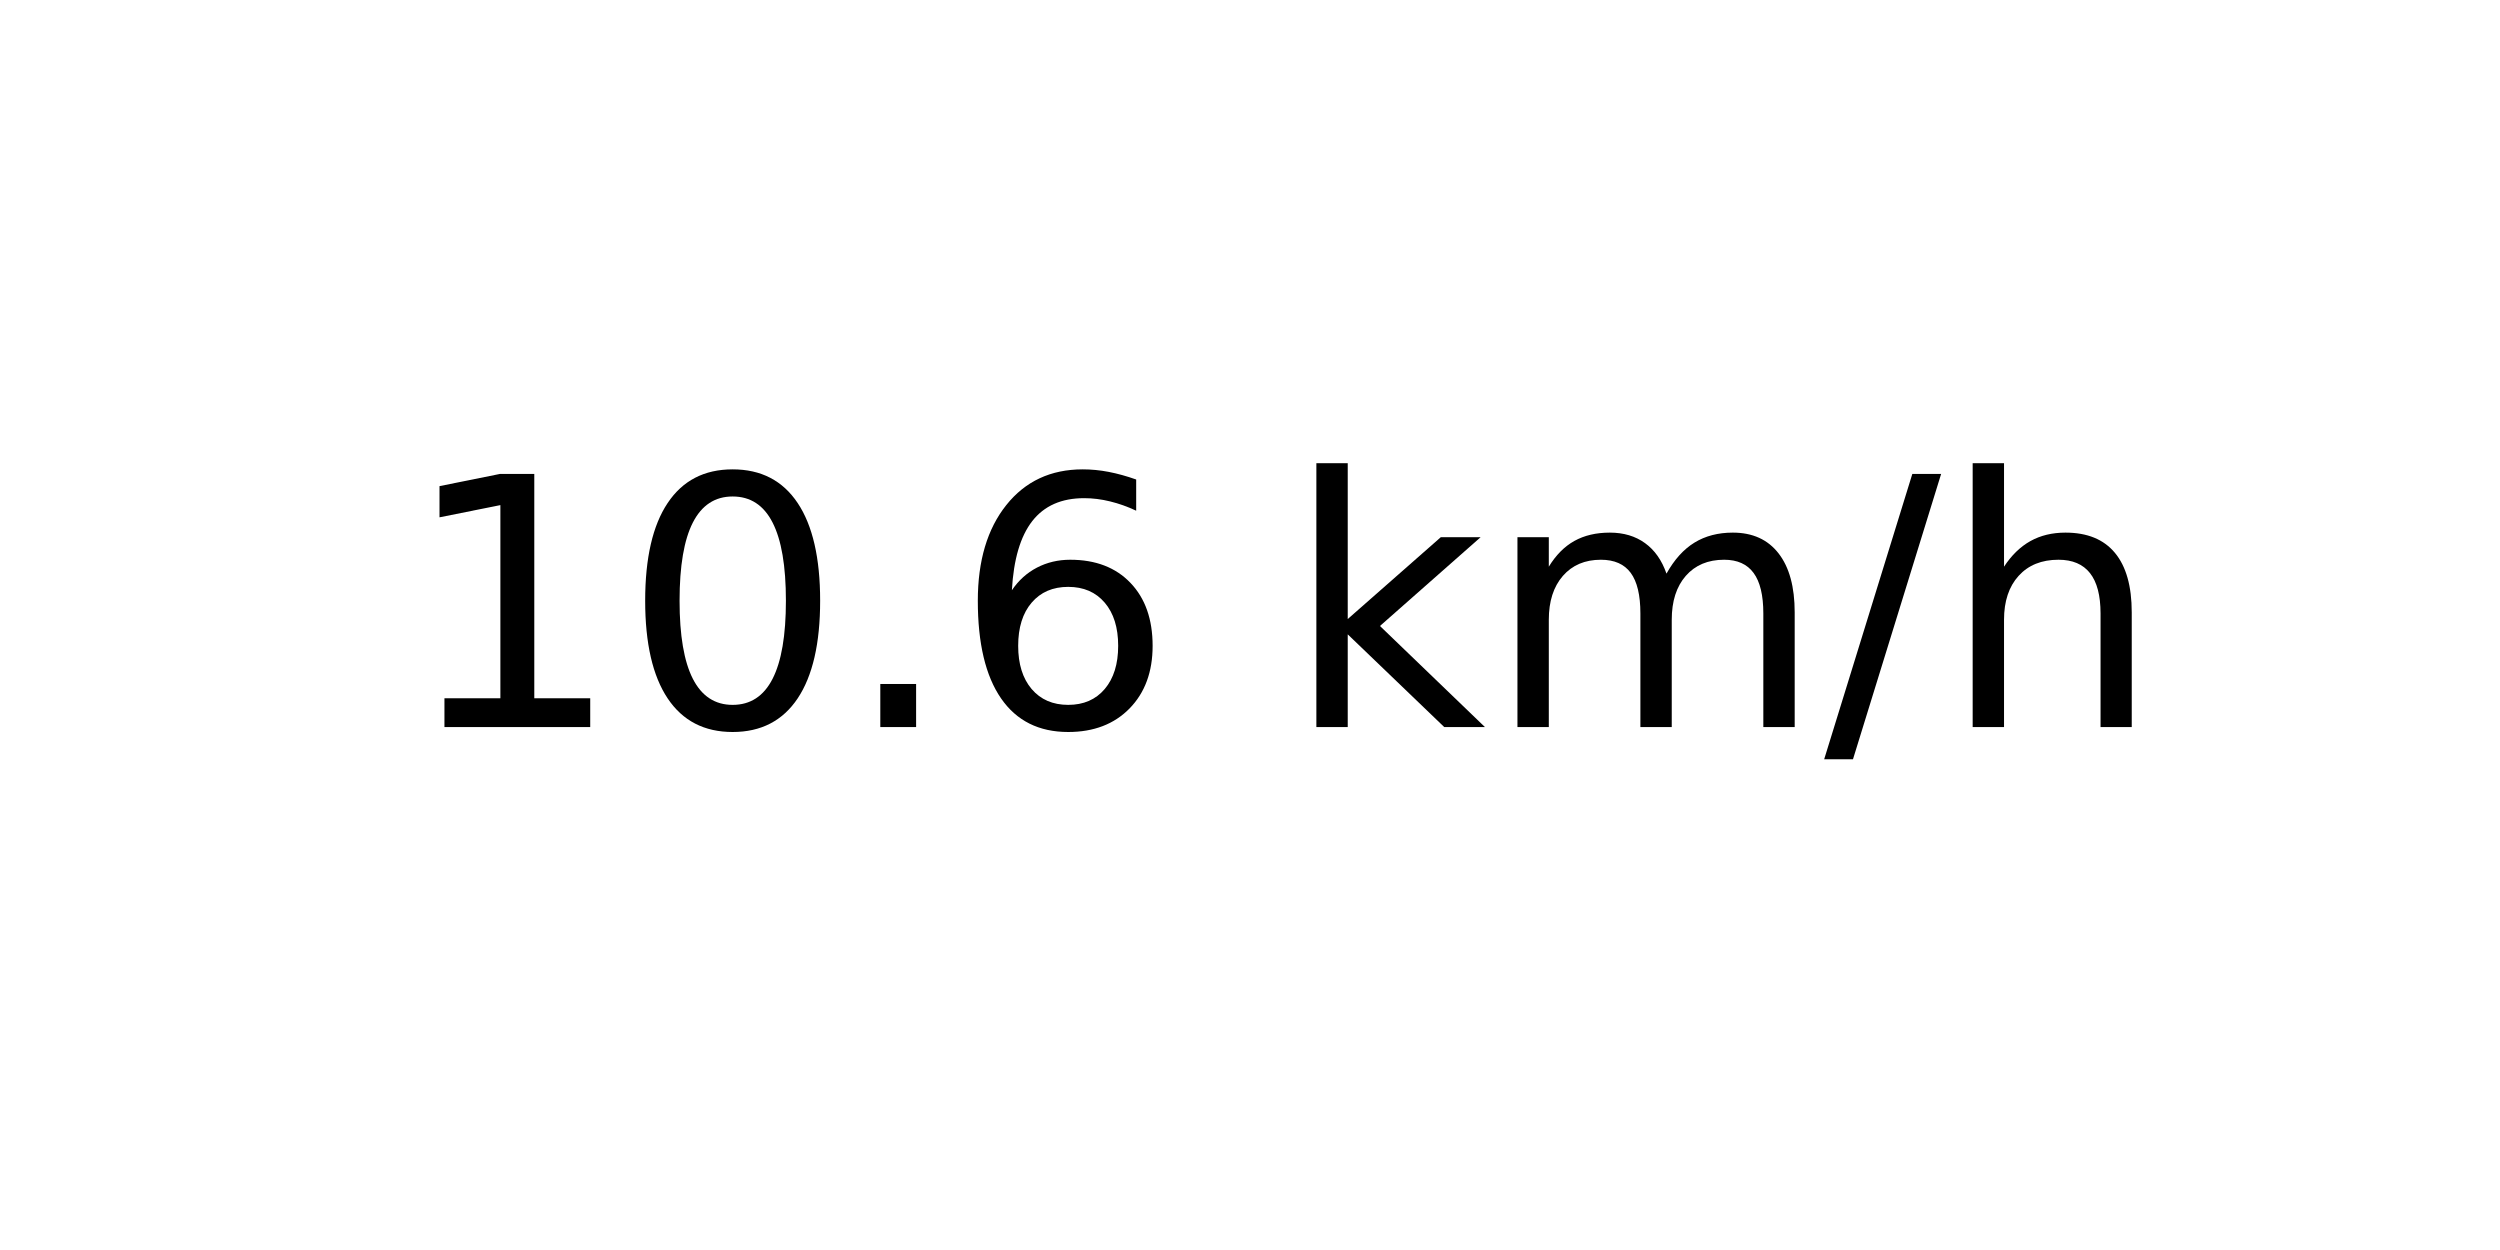
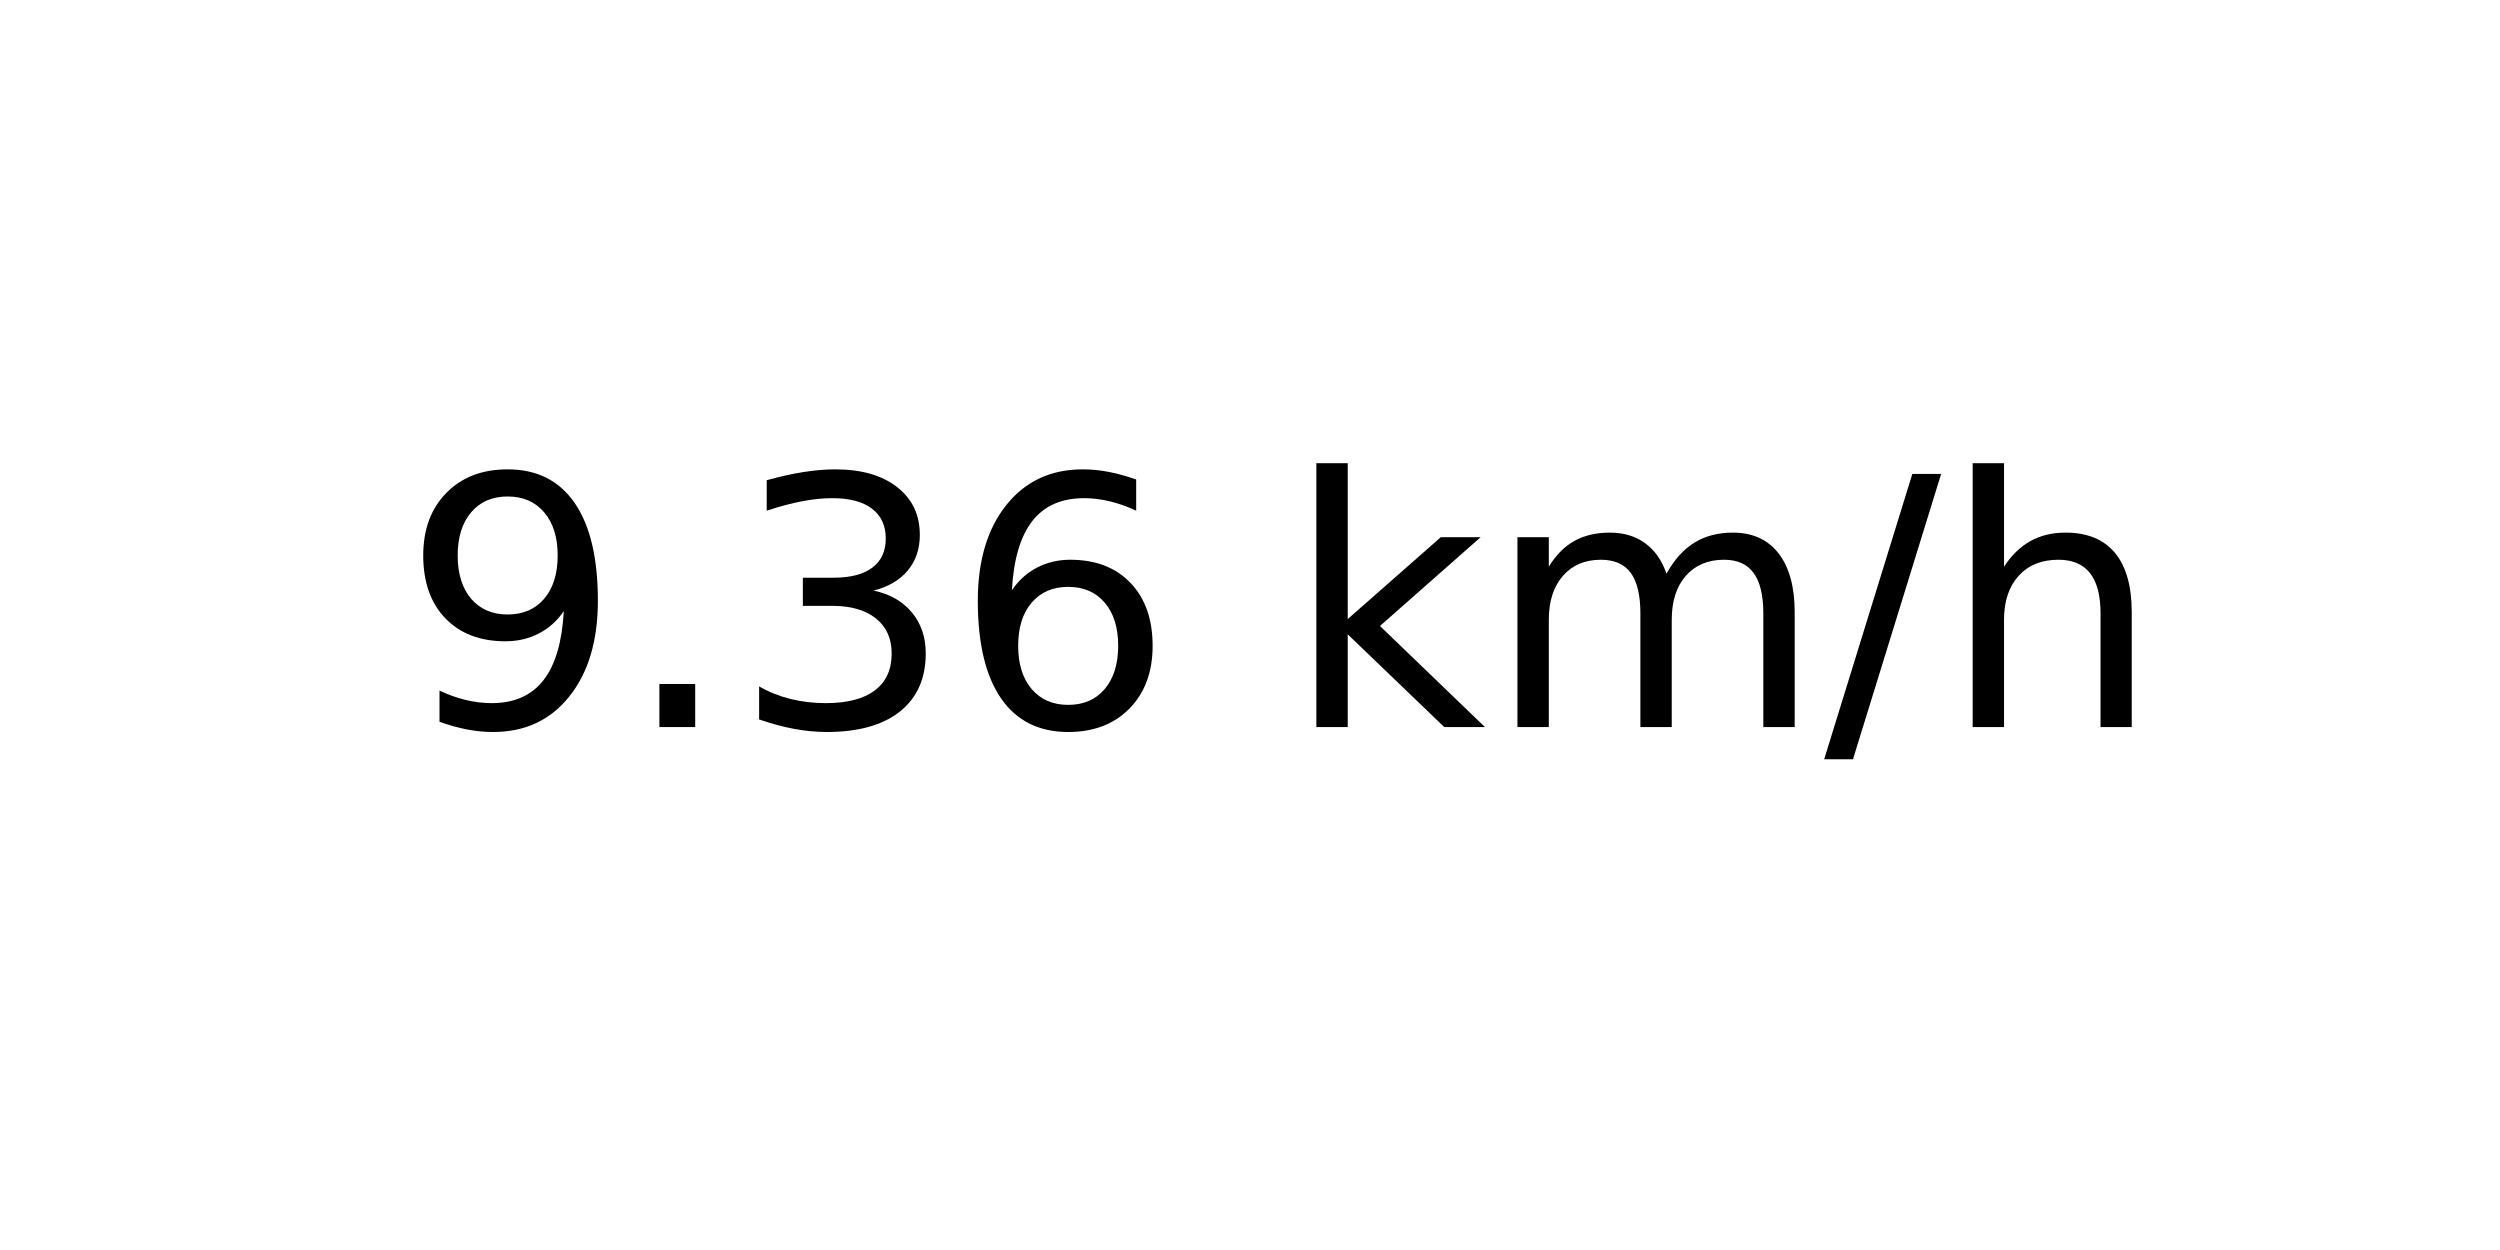
<svg xmlns="http://www.w3.org/2000/svg" xmlns:xlink="http://www.w3.org/1999/xlink" width="72pt" height="36pt" viewBox="0 0 72 36" version="1.1">
  <defs>
    <style type="text/css">*{stroke-linejoin: round; stroke-linecap: butt}</style>
  </defs>
  <g id="figure_1">
    <g id="axes_1">
      <g id="text_1">
        <g transform="translate(11.55937 20.93937) scale(0.1 -0.1)">
          <defs>
-             <path id="DejaVuSans-31" d="M 794 531  L 1825 531  L 1825 4091  L 703 3866  L 703 4441  L 1819 4666  L 2450 4666  L 2450 531  L 3481 531  L 3481 0  L 794 0  L 794 531  z " transform="scale(0.015625)" />
-             <path id="DejaVuSans-30" d="M 2034 4250  Q 1547 4250 1301 3770  Q 1056 3291 1056 2328  Q 1056 1369 1301 889  Q 1547 409 2034 409  Q 2525 409 2770 889  Q 3016 1369 3016 2328  Q 3016 3291 2770 3770  Q 2525 4250 2034 4250  z M 2034 4750  Q 2819 4750 3233 4129  Q 3647 3509 3647 2328  Q 3647 1150 3233 529  Q 2819 -91 2034 -91  Q 1250 -91 836 529  Q 422 1150 422 2328  Q 422 3509 836 4129  Q 1250 4750 2034 4750  z " transform="scale(0.015625)" />
+             <path id="DejaVuSans-39" d="M 703 97  L 703 672  Q 941 559 1184 500  Q 1428 441 1663 441  Q 2288 441 2617 861  Q 2947 1281 2994 2138  Q 2813 1869 2534 1725  Q 2256 1581 1919 1581  Q 1219 1581 811 2004  Q 403 2428 403 3163  Q 403 3881 828 4315  Q 1253 4750 1959 4750  Q 2769 4750 3195 4129  Q 3622 3509 3622 2328  Q 3622 1225 3098 567  Q 2575 -91 1691 -91  Q 1453 -91 1209 -44  Q 966 3 703 97  z M 1959 2075  Q 2384 2075 2632 2365  Q 2881 2656 2881 3163  Q 2881 3666 2632 3958  Q 2384 4250 1959 4250  Q 1534 4250 1286 3958  Q 1038 3666 1038 3163  Q 1038 2656 1286 2365  Q 1534 2075 1959 2075  z " transform="scale(0.015625)" />
            <path id="DejaVuSans-2e" d="M 684 794  L 1344 794  L 1344 0  L 684 0  L 684 794  z " transform="scale(0.015625)" />
+             <path id="DejaVuSans-33" d="M 2597 2516  Q 3050 2419 3304 2112  Q 3559 1806 3559 1356  Q 3559 666 3084 287  Q 2609 -91 1734 -91  Q 1441 -91 1130 -33  Q 819 25 488 141  L 488 750  Q 750 597 1062 519  Q 1375 441 1716 441  Q 2309 441 2620 675  Q 2931 909 2931 1356  Q 2931 1769 2642 2001  Q 2353 2234 1838 2234  L 1294 2234  L 1294 2753  L 1863 2753  Q 2328 2753 2575 2939  Q 2822 3125 2822 3475  Q 2822 3834 2567 4026  Q 2313 4219 1838 4219  Q 1578 4219 1281 4162  Q 984 4106 628 3988  L 628 4550  Q 988 4650 1302 4700  Q 1616 4750 1894 4750  Q 2613 4750 3031 4423  Q 3450 4097 3450 3541  Q 3450 3153 3228 2886  Q 3006 2619 2597 2516  z " transform="scale(0.015625)" />
            <path id="DejaVuSans-36" d="M 2113 2584  Q 1688 2584 1439 2293  Q 1191 2003 1191 1497  Q 1191 994 1439 701  Q 1688 409 2113 409  Q 2538 409 2786 701  Q 3034 994 3034 1497  Q 3034 2003 2786 2293  Q 2538 2584 2113 2584  z M 3366 4563  L 3366 3988  Q 3128 4100 2886 4159  Q 2644 4219 2406 4219  Q 1781 4219 1451 3797  Q 1122 3375 1075 2522  Q 1259 2794 1537 2939  Q 1816 3084 2150 3084  Q 2853 3084 3261 2657  Q 3669 2231 3669 1497  Q 3669 778 3244 343  Q 2819 -91 2113 -91  Q 1303 -91 875 529  Q 447 1150 447 2328  Q 447 3434 972 4092  Q 1497 4750 2381 4750  Q 2619 4750 2861 4703  Q 3103 4656 3366 4563  z " transform="scale(0.015625)" />
            <path id="DejaVuSans-20" transform="scale(0.015625)" />
            <path id="DejaVuSans-6b" d="M 581 4863  L 1159 4863  L 1159 1991  L 2875 3500  L 3609 3500  L 1753 1863  L 3688 0  L 2938 0  L 1159 1709  L 1159 0  L 581 0  L 581 4863  z " transform="scale(0.015625)" />
            <path id="DejaVuSans-6d" d="M 3328 2828  Q 3544 3216 3844 3400  Q 4144 3584 4550 3584  Q 5097 3584 5394 3201  Q 5691 2819 5691 2113  L 5691 0  L 5113 0  L 5113 2094  Q 5113 2597 4934 2840  Q 4756 3084 4391 3084  Q 3944 3084 3684 2787  Q 3425 2491 3425 1978  L 3425 0  L 2847 0  L 2847 2094  Q 2847 2600 2669 2842  Q 2491 3084 2119 3084  Q 1678 3084 1418 2786  Q 1159 2488 1159 1978  L 1159 0  L 581 0  L 581 3500  L 1159 3500  L 1159 2956  Q 1356 3278 1631 3431  Q 1906 3584 2284 3584  Q 2666 3584 2933 3390  Q 3200 3197 3328 2828  z " transform="scale(0.015625)" />
            <path id="DejaVuSans-2f" d="M 1625 4666  L 2156 4666  L 531 -594  L 0 -594  L 1625 4666  z " transform="scale(0.015625)" />
            <path id="DejaVuSans-68" d="M 3513 2113  L 3513 0  L 2938 0  L 2938 2094  Q 2938 2591 2744 2837  Q 2550 3084 2163 3084  Q 1697 3084 1428 2787  Q 1159 2491 1159 1978  L 1159 0  L 581 0  L 581 4863  L 1159 4863  L 1159 2956  Q 1366 3272 1645 3428  Q 1925 3584 2291 3584  Q 2894 3584 3203 3211  Q 3513 2838 3513 2113  z " transform="scale(0.015625)" />
          </defs>
-           <use xlink:href="#DejaVuSans-31" />
-           <use xlink:href="#DejaVuSans-30" x="63.623" />
-           <use xlink:href="#DejaVuSans-2e" x="127.246" />
+           <use xlink:href="#DejaVuSans-39" />
+           <use xlink:href="#DejaVuSans-2e" x="63.623" />
+           <use xlink:href="#DejaVuSans-33" x="95.41" />
          <use xlink:href="#DejaVuSans-36" x="159.033" />
          <use xlink:href="#DejaVuSans-20" x="222.656" />
          <use xlink:href="#DejaVuSans-6b" x="254.443" />
          <use xlink:href="#DejaVuSans-6d" x="312.354" />
          <use xlink:href="#DejaVuSans-2f" x="409.766" />
          <use xlink:href="#DejaVuSans-68" x="443.457" />
        </g>
      </g>
    </g>
  </g>
</svg>
